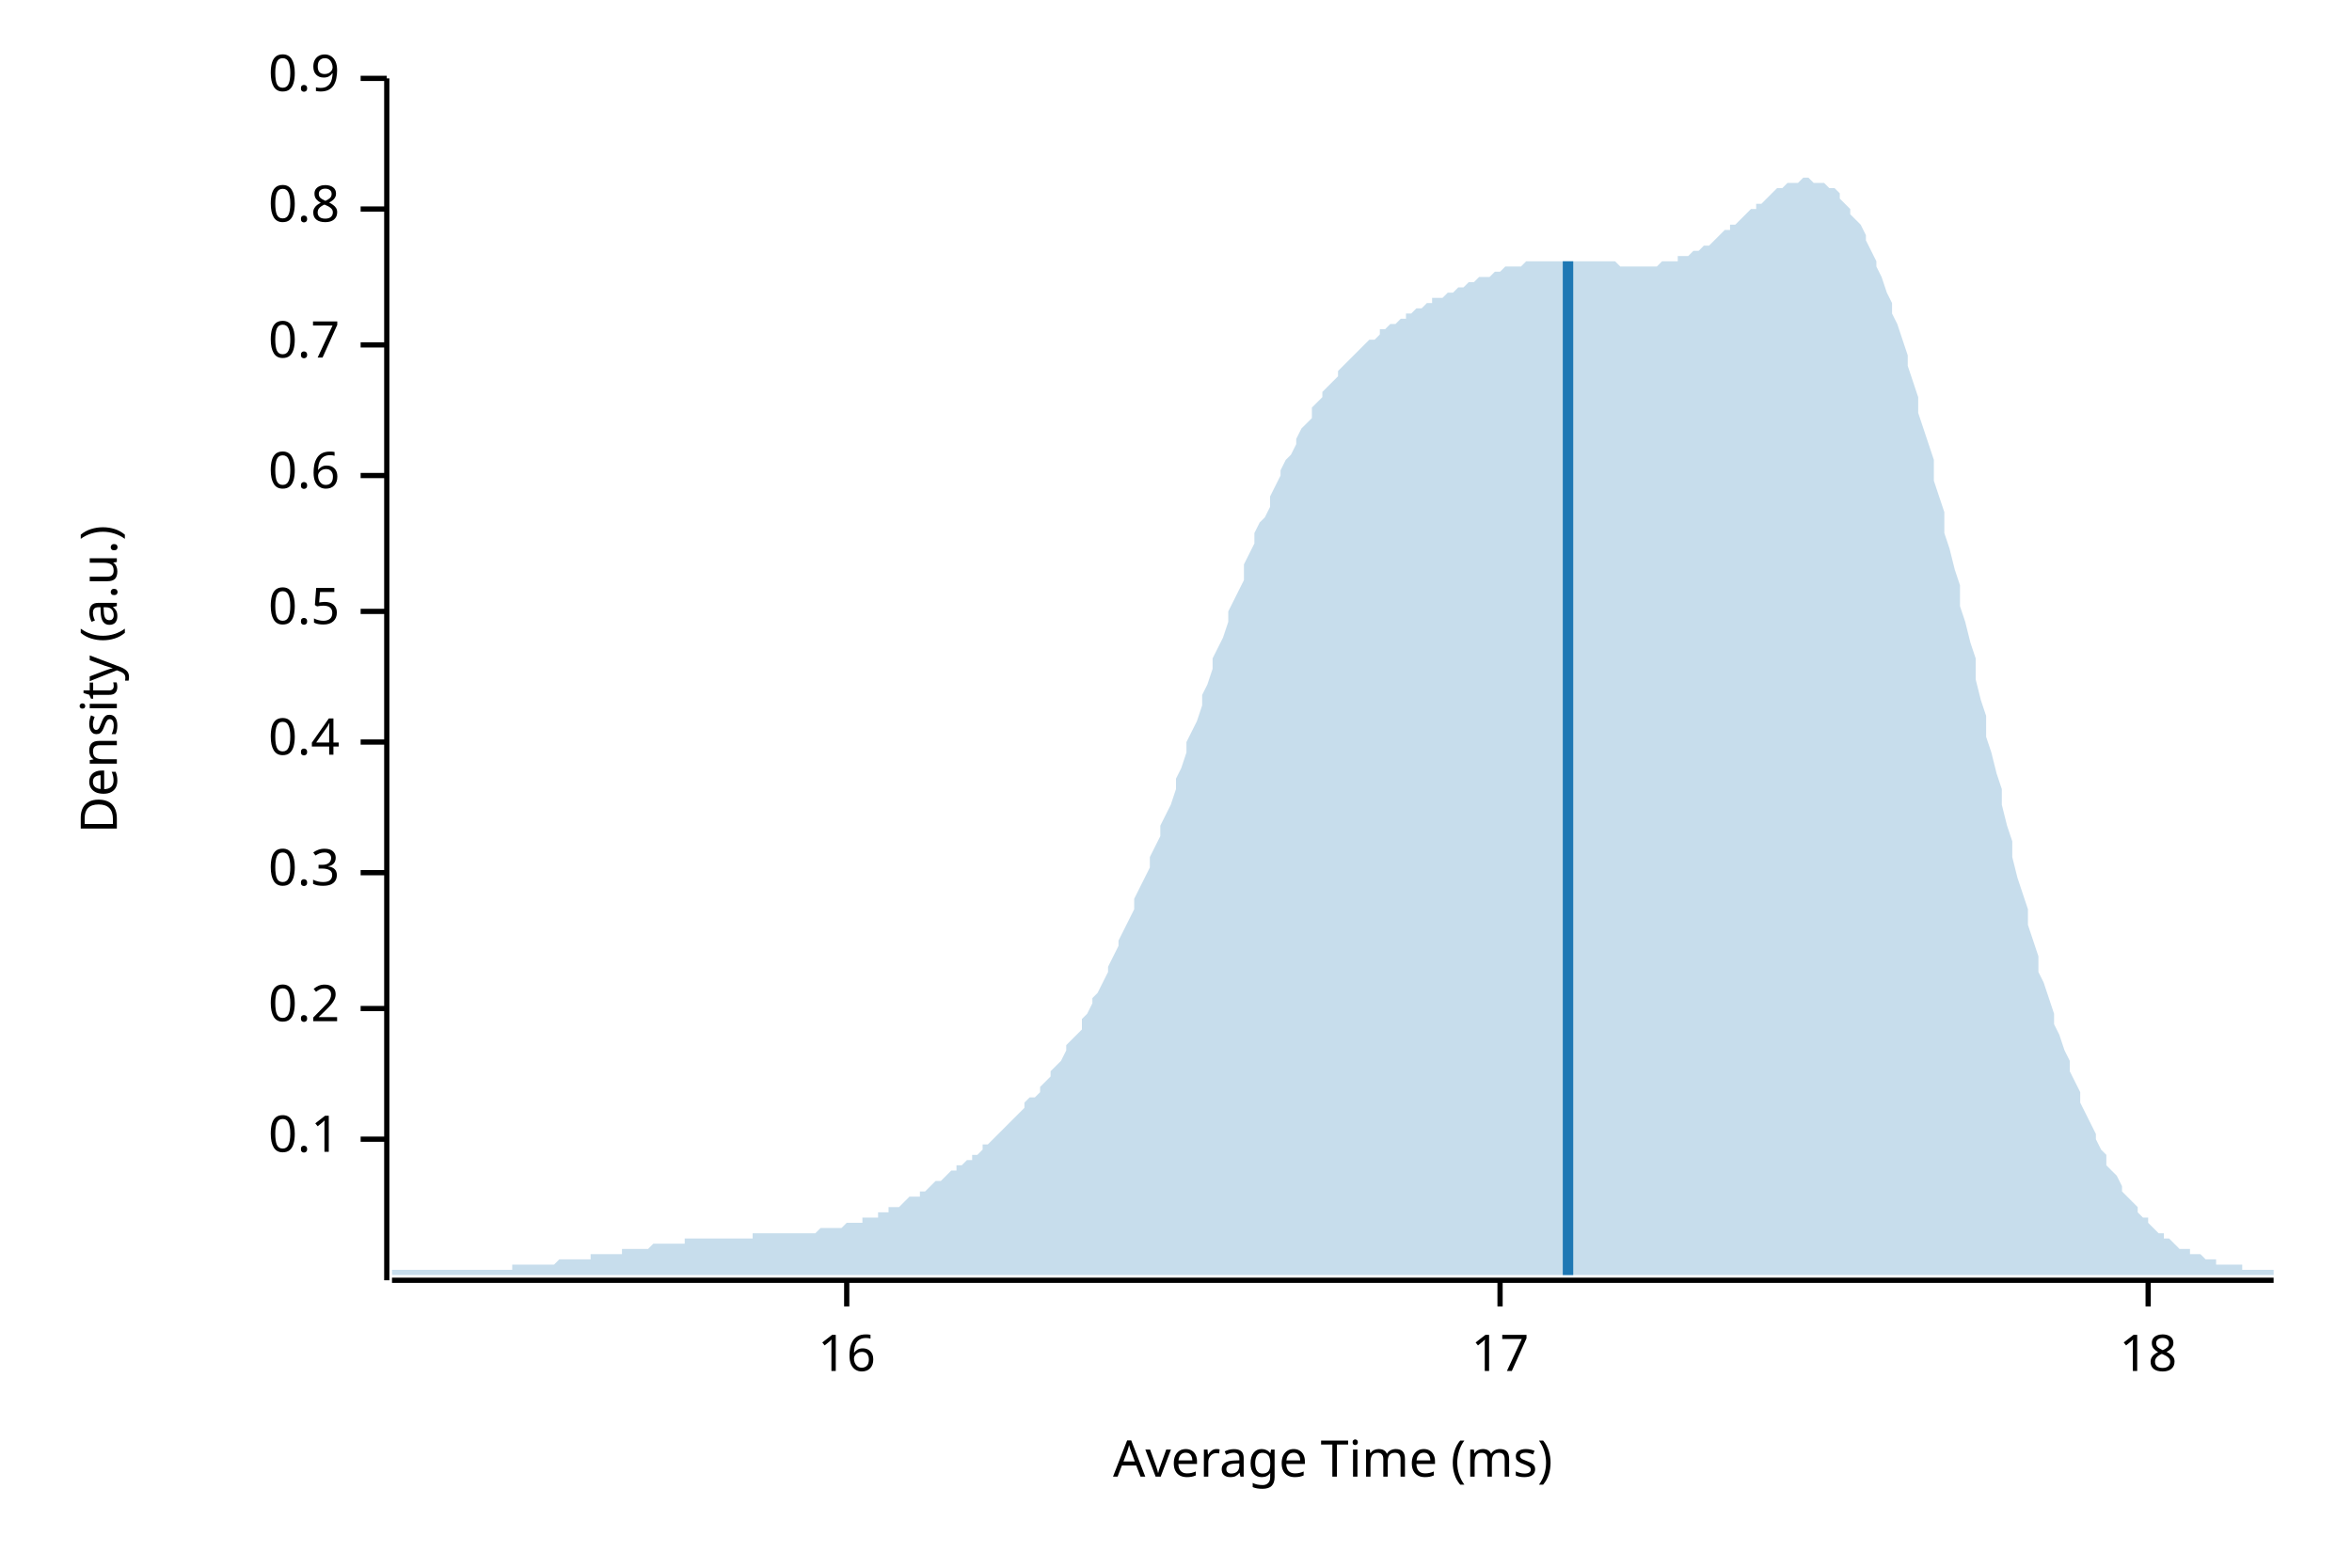
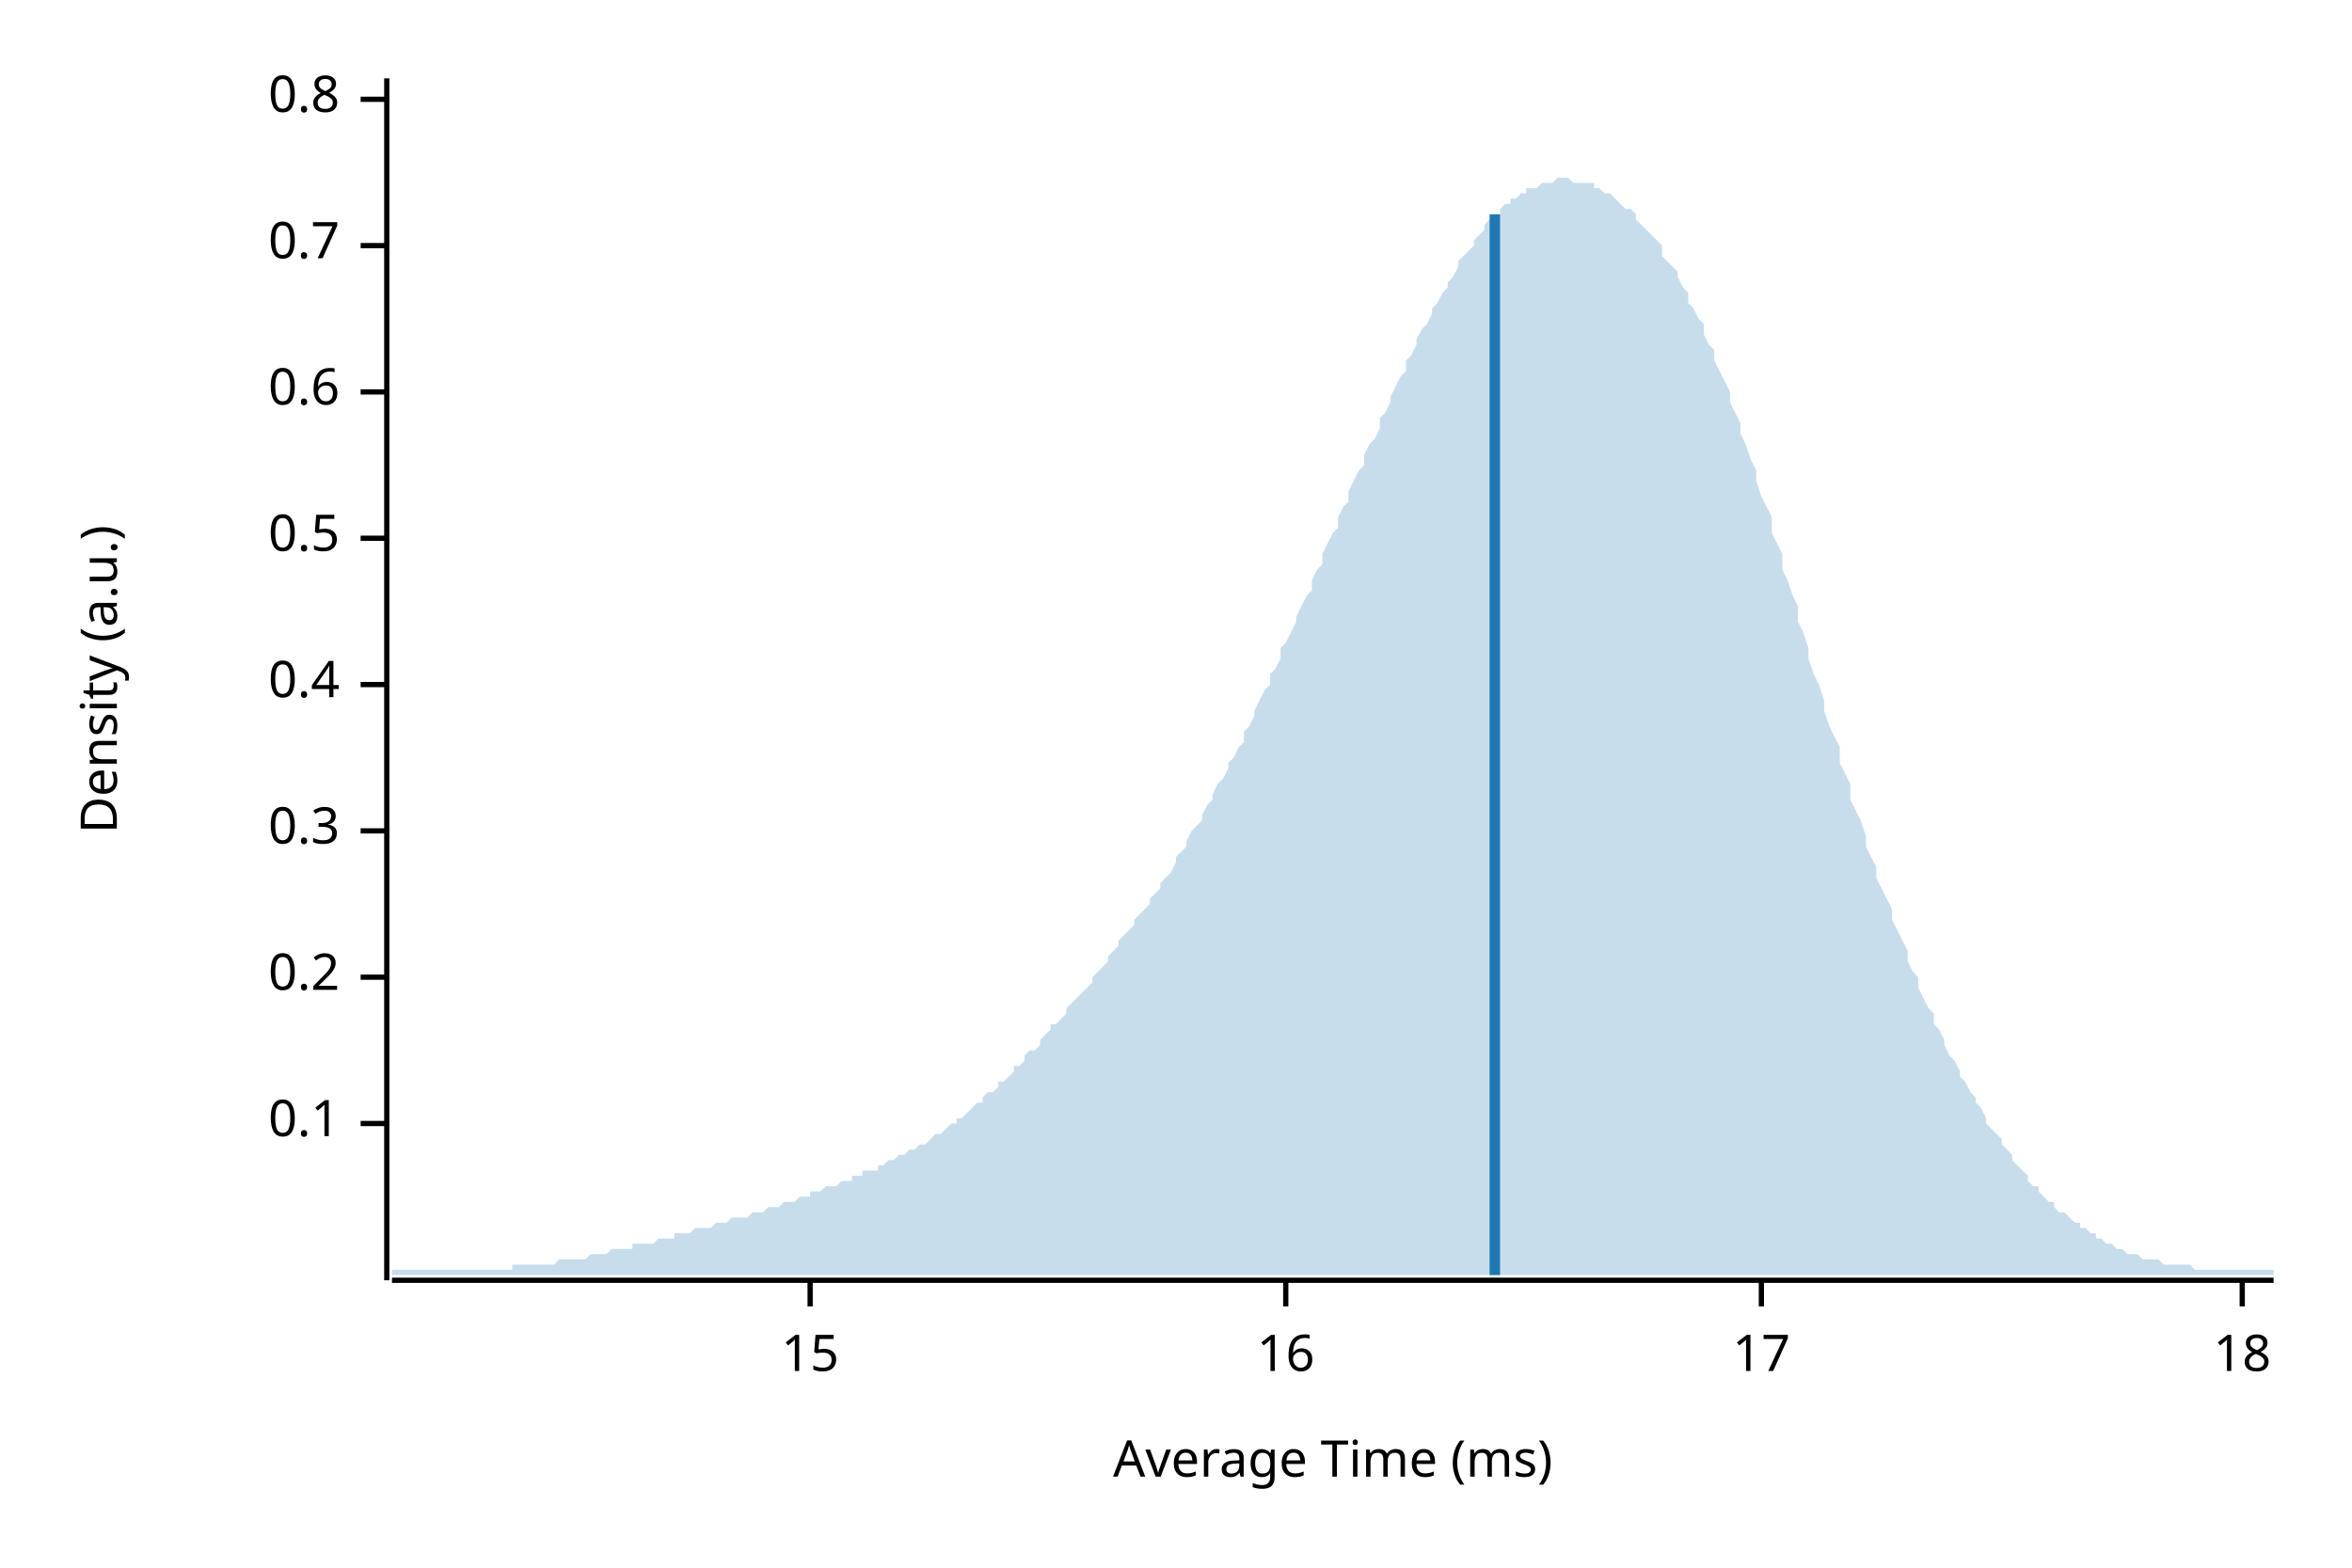
<svg xmlns="http://www.w3.org/2000/svg" width="450" height="300" viewBox="0 0 450 300">
  <text x="15" y="130" dy="0.76em" text-anchor="middle" font-family="sans-serif" font-size="9.677" opacity="1" fill="#000000" transform="rotate(270, 15, 130)">
Density (a.u.)
</text>
  <text x="255" y="285" dy="-0.5ex" text-anchor="middle" font-family="sans-serif" font-size="9.677" opacity="1" fill="#000000">
Average Time (ms)
</text>
  <polyline fill="none" opacity="1" stroke="#000000" stroke-width="1" points="74,15 74,245 " />
-   <text x="65" y="218" dy="0.5ex" text-anchor="end" font-family="sans-serif" font-size="9.677" opacity="1" fill="#000000">
+   <text x="65" y="215" dy="0.5ex" text-anchor="end" font-family="sans-serif" font-size="9.677" opacity="1" fill="#000000">
0.1
</text>
-   <polyline fill="none" opacity="1" stroke="#000000" stroke-width="1" points="69,218 74,218 " />
-   <text x="65" y="193" dy="0.5ex" text-anchor="end" font-family="sans-serif" font-size="9.677" opacity="1" fill="#000000">
+   <polyline fill="none" opacity="1" stroke="#000000" stroke-width="1" points="69,215 74,215 " />
+   <text x="65" y="187" dy="0.5ex" text-anchor="end" font-family="sans-serif" font-size="9.677" opacity="1" fill="#000000">
0.2
</text>
-   <polyline fill="none" opacity="1" stroke="#000000" stroke-width="1" points="69,193 74,193 " />
-   <text x="65" y="167" dy="0.5ex" text-anchor="end" font-family="sans-serif" font-size="9.677" opacity="1" fill="#000000">
+   <polyline fill="none" opacity="1" stroke="#000000" stroke-width="1" points="69,187 74,187 " />
+   <text x="65" y="159" dy="0.5ex" text-anchor="end" font-family="sans-serif" font-size="9.677" opacity="1" fill="#000000">
0.3
</text>
-   <polyline fill="none" opacity="1" stroke="#000000" stroke-width="1" points="69,167 74,167 " />
-   <text x="65" y="142" dy="0.5ex" text-anchor="end" font-family="sans-serif" font-size="9.677" opacity="1" fill="#000000">
+   <polyline fill="none" opacity="1" stroke="#000000" stroke-width="1" points="69,159 74,159 " />
+   <text x="65" y="131" dy="0.5ex" text-anchor="end" font-family="sans-serif" font-size="9.677" opacity="1" fill="#000000">
0.4
</text>
-   <polyline fill="none" opacity="1" stroke="#000000" stroke-width="1" points="69,142 74,142 " />
-   <text x="65" y="117" dy="0.5ex" text-anchor="end" font-family="sans-serif" font-size="9.677" opacity="1" fill="#000000">
+   <polyline fill="none" opacity="1" stroke="#000000" stroke-width="1" points="69,131 74,131 " />
+   <text x="65" y="103" dy="0.5ex" text-anchor="end" font-family="sans-serif" font-size="9.677" opacity="1" fill="#000000">
0.5
</text>
-   <polyline fill="none" opacity="1" stroke="#000000" stroke-width="1" points="69,117 74,117 " />
-   <text x="65" y="91" dy="0.5ex" text-anchor="end" font-family="sans-serif" font-size="9.677" opacity="1" fill="#000000">
+   <polyline fill="none" opacity="1" stroke="#000000" stroke-width="1" points="69,103 74,103 " />
+   <text x="65" y="75" dy="0.5ex" text-anchor="end" font-family="sans-serif" font-size="9.677" opacity="1" fill="#000000">
0.6
</text>
-   <polyline fill="none" opacity="1" stroke="#000000" stroke-width="1" points="69,91 74,91 " />
-   <text x="65" y="66" dy="0.5ex" text-anchor="end" font-family="sans-serif" font-size="9.677" opacity="1" fill="#000000">
+   <polyline fill="none" opacity="1" stroke="#000000" stroke-width="1" points="69,75 74,75 " />
+   <text x="65" y="47" dy="0.5ex" text-anchor="end" font-family="sans-serif" font-size="9.677" opacity="1" fill="#000000">
0.7
</text>
-   <polyline fill="none" opacity="1" stroke="#000000" stroke-width="1" points="69,66 74,66 " />
-   <text x="65" y="40" dy="0.5ex" text-anchor="end" font-family="sans-serif" font-size="9.677" opacity="1" fill="#000000">
+   <polyline fill="none" opacity="1" stroke="#000000" stroke-width="1" points="69,47 74,47 " />
+   <text x="65" y="19" dy="0.5ex" text-anchor="end" font-family="sans-serif" font-size="9.677" opacity="1" fill="#000000">
0.8
</text>
-   <polyline fill="none" opacity="1" stroke="#000000" stroke-width="1" points="69,40 74,40 " />
-   <text x="65" y="15" dy="0.5ex" text-anchor="end" font-family="sans-serif" font-size="9.677" opacity="1" fill="#000000">
- 0.9
+   <polyline fill="none" opacity="1" stroke="#000000" stroke-width="1" points="69,19 74,19 " />
+   <polyline fill="none" opacity="1" stroke="#000000" stroke-width="1" points="75,245 435,245 " />
+   <text x="155" y="255" dy="0.76em" text-anchor="middle" font-family="sans-serif" font-size="9.677" opacity="1" fill="#000000">
+ 15
</text>
-   <polyline fill="none" opacity="1" stroke="#000000" stroke-width="1" points="69,15 74,15 " />
-   <polyline fill="none" opacity="1" stroke="#000000" stroke-width="1" points="75,245 435,245 " />
-   <text x="162" y="255" dy="0.76em" text-anchor="middle" font-family="sans-serif" font-size="9.677" opacity="1" fill="#000000">
+   <polyline fill="none" opacity="1" stroke="#000000" stroke-width="1" points="155,245 155,250 " />
+   <text x="246" y="255" dy="0.76em" text-anchor="middle" font-family="sans-serif" font-size="9.677" opacity="1" fill="#000000">
16
</text>
-   <polyline fill="none" opacity="1" stroke="#000000" stroke-width="1" points="162,245 162,250 " />
-   <text x="287" y="255" dy="0.76em" text-anchor="middle" font-family="sans-serif" font-size="9.677" opacity="1" fill="#000000">
+   <polyline fill="none" opacity="1" stroke="#000000" stroke-width="1" points="246,245 246,250 " />
+   <text x="337" y="255" dy="0.76em" text-anchor="middle" font-family="sans-serif" font-size="9.677" opacity="1" fill="#000000">
17
</text>
-   <polyline fill="none" opacity="1" stroke="#000000" stroke-width="1" points="287,245 287,250 " />
-   <text x="411" y="255" dy="0.76em" text-anchor="middle" font-family="sans-serif" font-size="9.677" opacity="1" fill="#000000">
+   <polyline fill="none" opacity="1" stroke="#000000" stroke-width="1" points="337,245 337,250 " />
+   <text x="429" y="255" dy="0.76em" text-anchor="middle" font-family="sans-serif" font-size="9.677" opacity="1" fill="#000000">
18
</text>
-   <polyline fill="none" opacity="1" stroke="#000000" stroke-width="1" points="411,245 411,250 " />
-   <polygon opacity="0.25" fill="#1F78B4" points="75,243 75,243 76,243 77,243 77,243 78,243 79,243 80,243 80,243 81,243 82,243 82,243 83,243 84,243 85,243 85,243 86,243 87,243 87,243 88,243 89,243 90,243 90,243 91,243 92,243 93,243 93,243 94,243 95,243 95,243 96,243 97,243 98,243 98,242 99,242 100,242 100,242 101,242 102,242 103,242 103,242 104,242 105,242 106,242 106,242 107,241 108,241 108,241 109,241 110,241 111,241 111,241 112,241 113,241 113,240 114,240 115,240 116,240 116,240 117,240 118,240 119,240 119,239 120,239 121,239 121,239 122,239 123,239 124,239 124,239 125,238 126,238 126,238 127,238 128,238 129,238 129,238 130,238 131,238 131,237 132,237 133,237 134,237 134,237 135,237 136,237 137,237 137,237 138,237 139,237 139,237 140,237 141,237 142,237 142,237 143,237 144,237 144,236 145,236 146,236 147,236 147,236 148,236 149,236 150,236 150,236 151,236 152,236 152,236 153,236 154,236 155,236 155,236 156,236 157,235 157,235 158,235 159,235 160,235 160,235 161,235 162,234 163,234 163,234 164,234 165,234 165,233 166,233 167,233 168,233 168,232 169,232 170,232 170,231 171,231 172,231 173,230 173,230 174,229 175,229 176,229 176,228 177,228 178,227 178,227 179,226 180,226 181,225 181,225 182,224 183,224 183,223 184,223 185,222 186,222 186,221 187,221 188,220 188,219 189,219 190,218 191,217 191,217 192,216 193,215 194,214 194,214 195,213 196,212 196,211 197,210 198,210 199,209 199,208 200,207 201,206 201,205 202,204 203,203 204,201 204,200 205,199 206,198 207,197 207,195 208,194 209,192 209,191 210,190 211,188 212,186 212,185 213,183 214,181 214,180 215,178 216,176 217,174 217,172 218,170 219,168 220,166 220,164 221,162 222,160 222,158 223,156 224,154 225,151 225,149 226,147 227,144 227,142 228,140 229,138 230,135 230,133 231,131 232,128 232,126 233,124 234,122 235,119 235,117 236,115 237,113 238,111 238,108 239,106 240,104 240,102 241,100 242,99 243,97 243,95 244,93 245,91 245,90 246,88 247,87 248,85 248,84 249,82 250,81 251,80 251,78 252,77 253,76 253,75 254,74 255,73 256,72 256,71 257,70 258,69 258,69 259,68 260,67 261,66 261,66 262,65 263,65 264,64 264,63 265,63 266,62 266,62 267,62 268,61 269,61 269,60 270,60 271,59 271,59 272,59 273,58 274,58 274,57 275,57 276,57 277,56 277,56 278,56 279,55 279,55 280,55 281,54 282,54 282,54 283,53 284,53 284,53 285,53 286,52 287,52 287,52 288,51 289,51 289,51 290,51 291,51 292,50 292,50 293,50 294,50 295,50 295,50 296,50 297,50 297,50 298,50 299,50 300,50 300,50 301,50 302,50 302,50 303,50 304,50 305,50 305,50 306,50 307,50 308,50 308,50 309,50 310,51 310,51 311,51 312,51 313,51 313,51 314,51 315,51 315,51 316,51 317,51 318,50 318,50 319,50 320,50 321,50 321,49 322,49 323,49 323,49 324,48 325,48 326,47 326,47 327,47 328,46 328,46 329,45 330,44 331,44 331,43 332,43 333,42 333,42 334,41 335,40 336,40 336,39 337,39 338,38 339,37 339,37 340,36 341,36 341,36 342,35 343,35 344,35 344,35 345,34 346,34 346,34 347,35 348,35 349,35 349,35 350,36 351,36 352,37 352,38 353,39 354,40 354,41 355,42 356,43 357,45 357,46 358,48 359,50 359,51 360,53 361,56 362,58 362,60 363,62 364,65 365,68 365,70 366,73 367,76 367,79 368,82 369,85 370,88 370,92 371,95 372,98 372,102 373,105 374,109 375,112 375,116 376,119 377,123 378,126 378,130 379,134 380,137 380,141 381,144 382,148 383,151 383,154 384,158 385,161 385,164 386,168 387,171 388,174 388,177 389,180 390,183 390,186 391,188 392,191 393,194 393,196 394,198 395,201 396,203 396,205 397,207 398,209 398,211 399,213 400,215 401,217 401,218 402,220 403,221 403,223 404,224 405,225 406,227 406,228 407,229 408,230 409,231 409,232 410,233 411,233 411,234 412,235 413,236 414,236 414,237 415,237 416,238 416,238 417,239 418,239 419,239 419,240 420,240 421,240 422,241 422,241 423,241 424,241 424,242 425,242 426,242 427,242 427,242 428,242 429,242 429,243 430,243 431,243 432,243 432,243 433,243 434,243 435,243 435,244 75,244 " />
-   <polyline fill="none" opacity="1" stroke="#1F78B4" stroke-width="2" points="300,244 300,50 " />
+   <polyline fill="none" opacity="1" stroke="#000000" stroke-width="1" points="429,245 429,250 " />
+   <polygon opacity="0.25" fill="#1F78B4" points="75,243 75,243 76,243 77,243 77,243 78,243 79,243 80,243 80,243 81,243 82,243 82,243 83,243 84,243 85,243 85,243 86,243 87,243 87,243 88,243 89,243 90,243 90,243 91,243 92,243 93,243 93,243 94,243 95,243 95,243 96,243 97,243 98,243 98,242 99,242 100,242 100,242 101,242 102,242 103,242 103,242 104,242 105,242 106,242 106,242 107,241 108,241 108,241 109,241 110,241 111,241 111,241 112,241 113,240 113,240 114,240 115,240 116,240 116,240 117,239 118,239 119,239 119,239 120,239 121,239 121,238 122,238 123,238 124,238 124,238 125,238 126,237 126,237 127,237 128,237 129,237 129,236 130,236 131,236 131,236 132,236 133,235 134,235 134,235 135,235 136,235 137,234 137,234 138,234 139,234 139,234 140,233 141,233 142,233 142,233 143,233 144,232 144,232 145,232 146,232 147,231 147,231 148,231 149,231 150,230 150,230 151,230 152,230 152,230 153,229 154,229 155,229 155,228 156,228 157,228 157,228 158,227 159,227 160,227 160,227 161,226 162,226 163,226 163,225 164,225 165,225 165,224 166,224 167,224 168,224 168,223 169,223 170,222 170,222 171,222 172,221 173,221 173,221 174,220 175,220 176,219 176,219 177,219 178,218 178,218 179,217 180,217 181,216 181,216 182,215 183,215 183,214 184,214 185,213 186,212 186,212 187,211 188,211 188,210 189,209 190,209 191,208 191,207 192,207 193,206 194,205 194,204 195,204 196,203 196,202 197,201 198,201 199,200 199,199 200,198 201,197 201,196 202,196 203,195 204,194 204,193 205,192 206,191 207,190 207,190 208,189 209,188 209,187 210,186 211,185 212,184 212,183 213,182 214,181 214,180 215,179 216,178 217,177 217,176 218,175 219,174 220,173 220,172 221,171 222,170 222,169 223,168 224,167 225,165 225,164 226,163 227,162 227,161 228,159 229,158 230,157 230,156 231,154 232,153 232,152 233,150 234,149 235,147 235,146 236,145 237,143 238,142 238,140 239,139 240,137 240,136 241,134 242,132 243,131 243,129 244,128 245,126 245,124 246,123 247,121 248,119 248,118 249,116 250,114 251,113 251,111 252,109 253,108 253,106 254,104 255,102 256,101 256,99 257,97 258,96 258,94 259,92 260,90 261,89 261,87 262,85 263,84 264,82 264,80 265,79 266,77 266,76 267,74 268,72 269,71 269,69 270,68 271,66 271,65 272,63 273,62 274,60 274,59 275,58 276,56 277,55 277,54 278,53 279,51 279,50 280,49 281,48 282,47 282,46 283,45 284,44 284,43 285,42 286,42 287,41 287,40 288,39 289,39 289,38 290,38 291,37 292,37 292,36 293,36 294,36 295,35 295,35 296,35 297,35 297,35 298,34 299,34 300,34 300,34 301,35 302,35 302,35 303,35 304,35 305,35 305,36 306,36 307,37 308,37 308,37 309,38 310,39 310,39 311,40 312,40 313,41 313,42 314,43 315,44 315,44 316,45 317,46 318,47 318,49 319,50 320,51 321,52 321,53 322,55 323,56 323,58 324,59 325,61 326,62 326,64 327,66 328,67 328,69 329,71 330,73 331,75 331,77 332,79 333,81 333,83 334,85 335,88 336,90 336,92 337,95 338,97 339,99 339,102 340,104 341,106 341,109 342,111 343,114 344,116 344,119 345,121 346,124 346,126 347,129 348,131 349,134 349,136 350,139 351,141 352,143 352,146 353,148 354,150 354,153 355,155 356,157 357,160 357,162 358,164 359,166 359,168 360,170 361,172 362,174 362,176 363,178 364,180 365,182 365,184 366,186 367,187 367,189 368,191 369,193 370,194 370,196 371,197 372,199 372,200 373,202 374,203 375,205 375,206 376,207 377,209 378,210 378,211 379,212 380,214 380,215 381,216 382,217 383,218 383,219 384,220 385,221 385,222 386,223 387,224 388,225 388,226 389,227 390,227 390,228 391,229 392,230 393,230 393,231 394,232 395,232 396,233 396,233 397,234 398,234 398,235 399,235 400,236 401,236 401,237 402,237 403,238 403,238 404,238 405,239 406,239 406,239 407,240 408,240 409,240 409,240 410,241 411,241 411,241 412,241 413,241 414,242 414,242 415,242 416,242 416,242 417,242 418,242 419,242 419,242 420,243 421,243 422,243 422,243 423,243 424,243 424,243 425,243 426,243 427,243 427,243 428,243 429,243 429,243 430,243 431,243 432,243 432,243 433,243 434,243 435,243 435,244 75,244 " />
+   <polyline fill="none" opacity="1" stroke="#1F78B4" stroke-width="2" points="286,244 286,41 " />
</svg>
